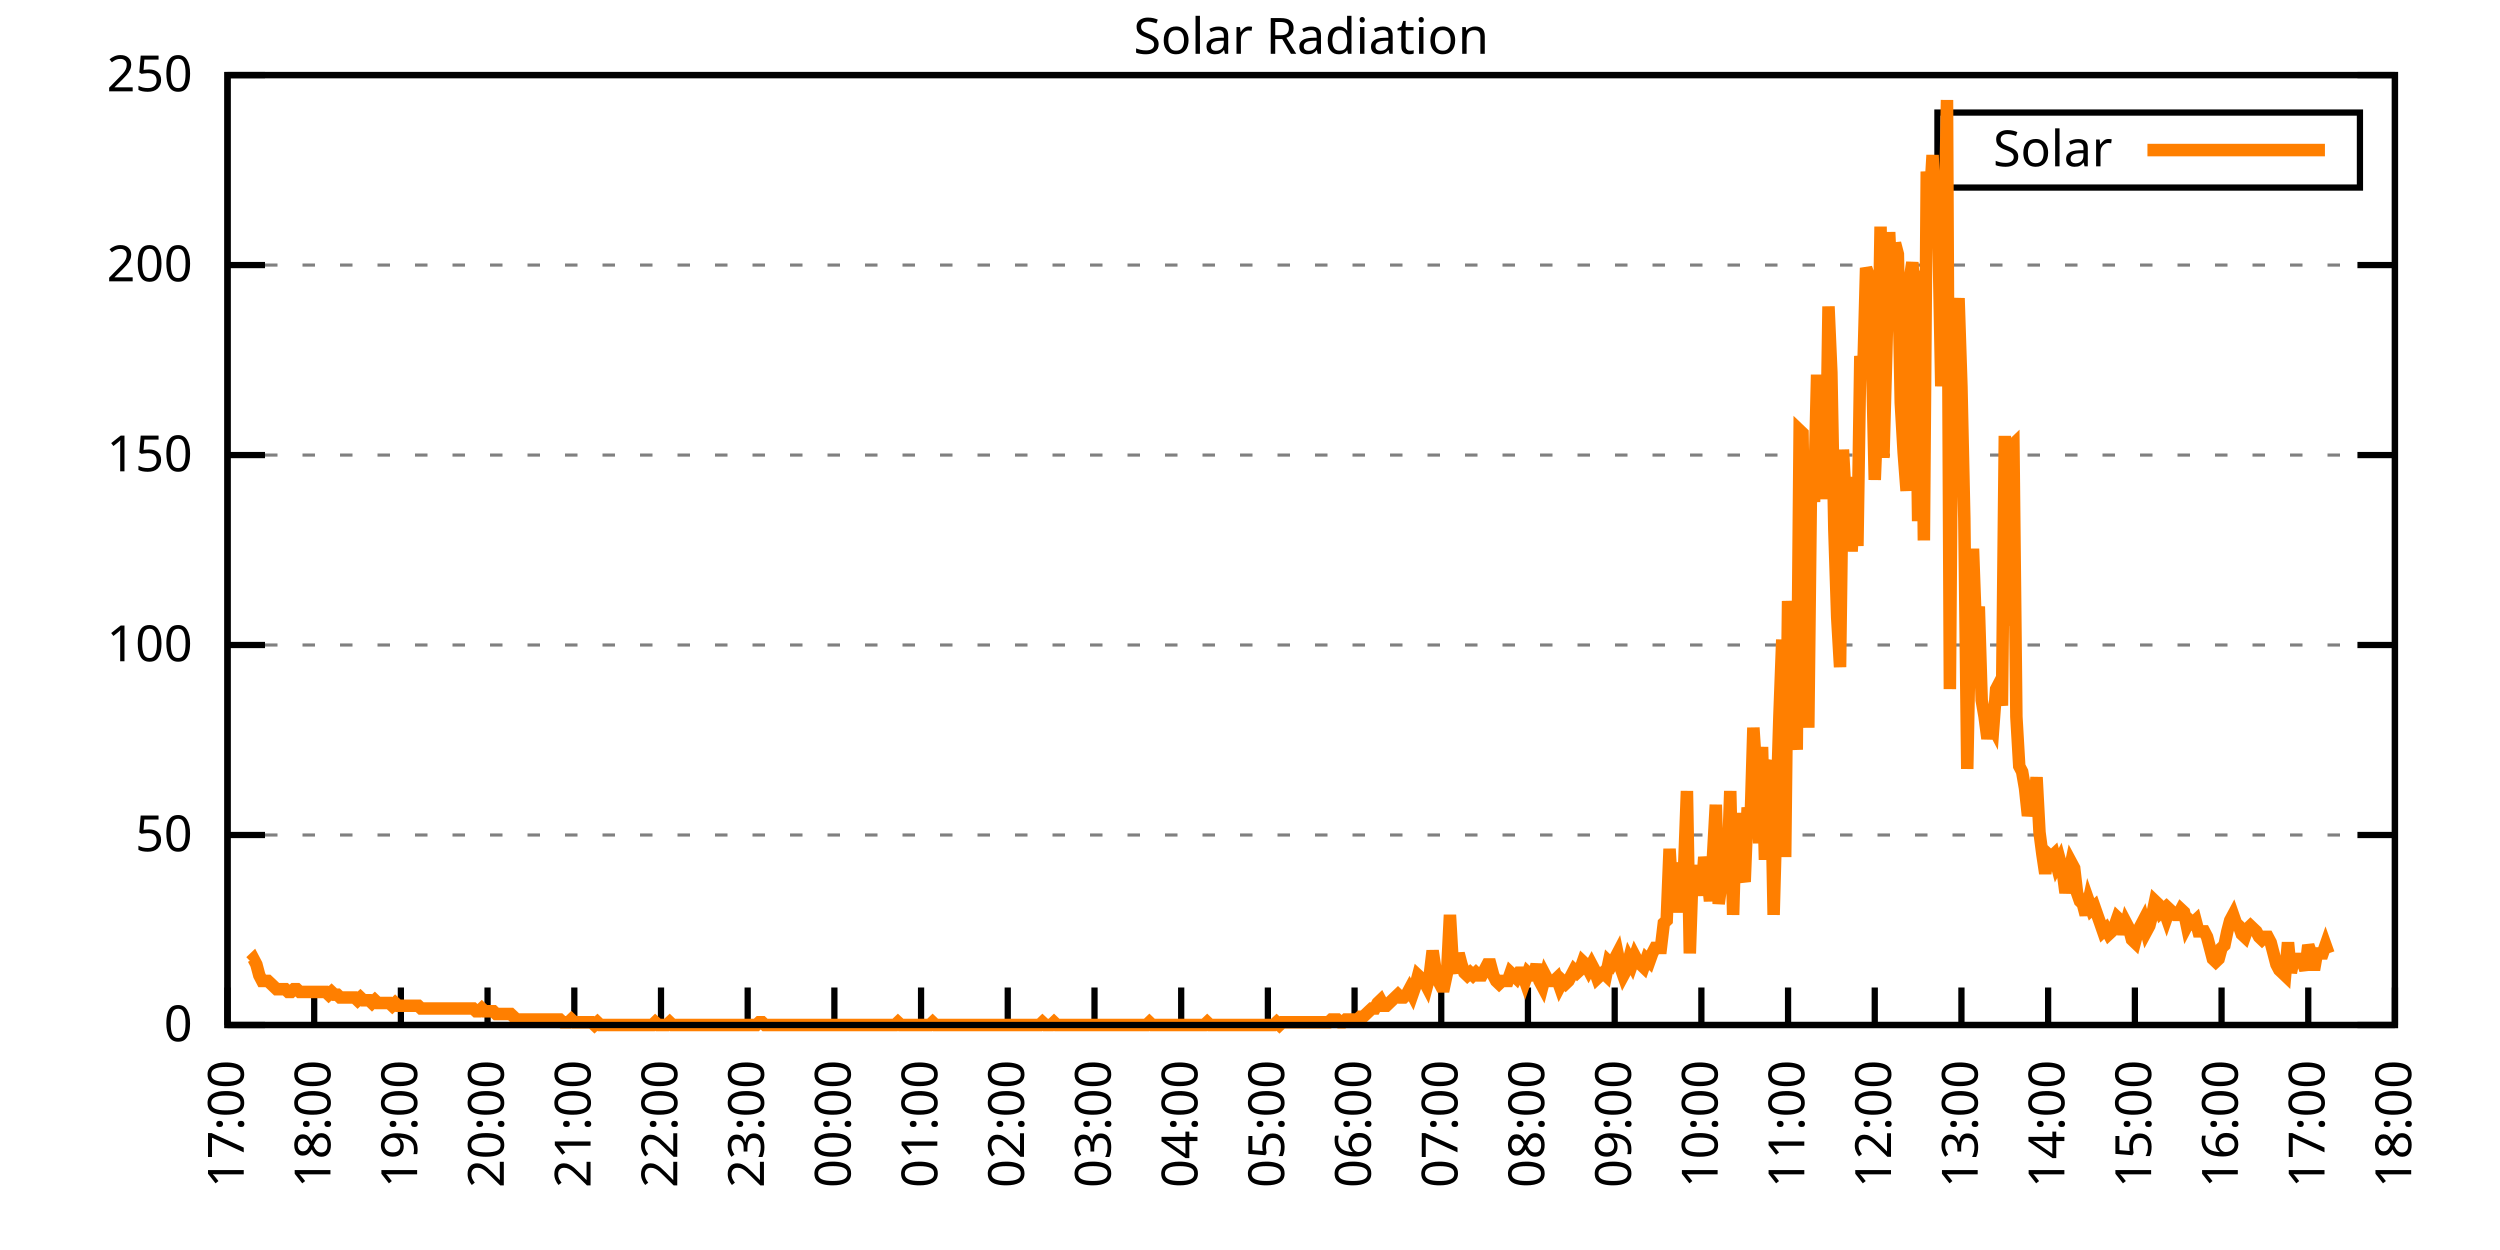
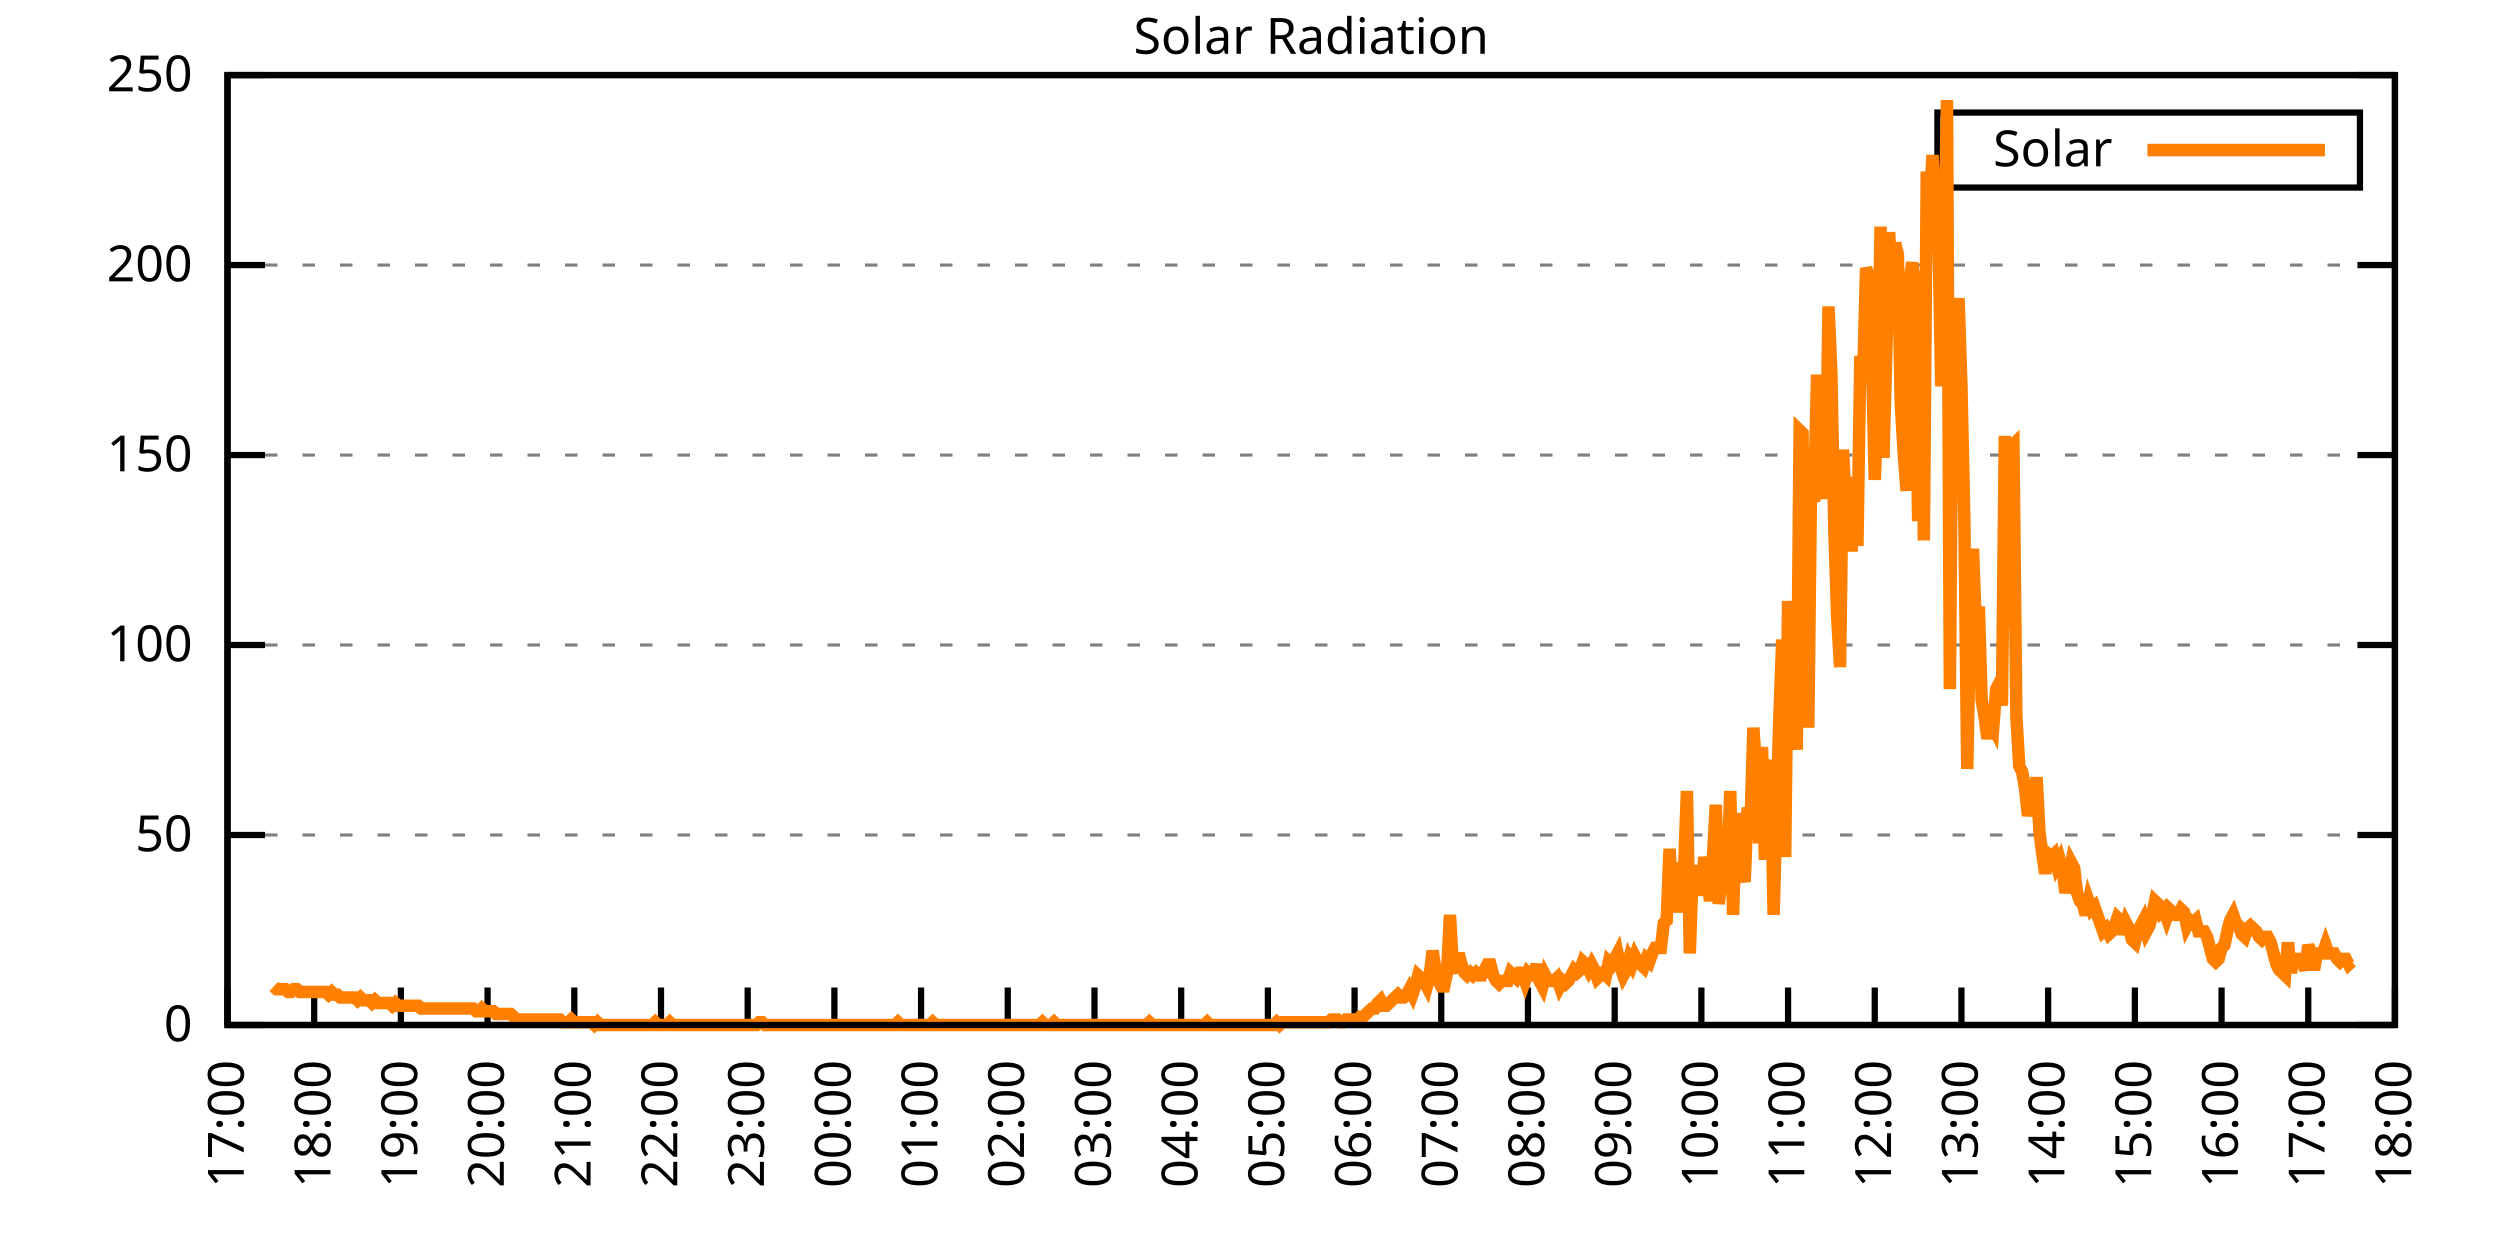
<svg xmlns="http://www.w3.org/2000/svg" xmlns:xlink="http://www.w3.org/1999/xlink" width="400" height="200" viewBox="0 0 400 200">
  <g id="gnuplot_canvas">
    <rect x="0" y="0" width="400" height="200" fill="none" />
    <defs>
      <circle id="gpDot" r="0.5" stroke-width="0.5" stroke="currentColor" />
      <path id="gpPt0" stroke-width="0.333" stroke="currentColor" d="M-1,0 h2 M0,-1 v2" />
      <path id="gpPt1" stroke-width="0.333" stroke="currentColor" d="M-1,-1 L1,1 M1,-1 L-1,1" />
      <path id="gpPt2" stroke-width="0.333" stroke="currentColor" d="M-1,0 L1,0 M0,-1 L0,1 M-1,-1 L1,1 M-1,1 L1,-1" />
      <rect id="gpPt3" stroke-width="0.333" stroke="currentColor" x="-1" y="-1" width="2" height="2" />
      <rect id="gpPt4" stroke-width="0.333" stroke="currentColor" fill="currentColor" x="-1" y="-1" width="2" height="2" />
      <circle id="gpPt5" stroke-width="0.333" stroke="currentColor" cx="0" cy="0" r="1" />
      <use xlink:href="#gpPt5" id="gpPt6" fill="currentColor" stroke="none" />
      <path id="gpPt7" stroke-width="0.333" stroke="currentColor" d="M0,-1.33 L-1.33,0.67 L1.33,0.67 z" />
      <use xlink:href="#gpPt7" id="gpPt8" fill="currentColor" stroke="none" />
      <use xlink:href="#gpPt7" id="gpPt9" stroke="currentColor" transform="rotate(180)" />
      <use xlink:href="#gpPt9" id="gpPt10" fill="currentColor" stroke="none" />
      <use xlink:href="#gpPt3" id="gpPt11" stroke="currentColor" transform="rotate(45)" />
      <use xlink:href="#gpPt11" id="gpPt12" fill="currentColor" stroke="none" />
      <path id="gpPt13" stroke-width="0.333" stroke="currentColor" d="M0,1.330 L1.265,0.411 L0.782,-1.067 L-0.782,-1.076 L-1.265,0.411 z" />
      <use xlink:href="#gpPt13" id="gpPt14" fill="currentColor" stroke="none" />
      <filter id="textbox" filterUnits="objectBoundingBox" x="0" y="0" height="1" width="1">
        <feFlood flood-color="white" flood-opacity="1" result="bgnd" />
        <feComposite in="SourceGraphic" in2="bgnd" operator="atop" />
      </filter>
      <filter id="greybox" filterUnits="objectBoundingBox" x="0" y="0" height="1" width="1">
        <feFlood flood-color="lightgrey" flood-opacity="1" result="grey" />
        <feComposite in="SourceGraphic" in2="grey" operator="atop" />
      </filter>
    </defs>
    <g fill="none" color="white" stroke="currentColor" stroke-width="1.00" stroke-linecap="butt" stroke-linejoin="miter">
</g>
    <g fill="none" color="black" stroke="currentColor" stroke-width="1.00" stroke-linecap="butt" stroke-linejoin="miter">
      <g stroke="none" shape-rendering="crispEdges">
        <polygon fill="rgb(255, 255, 255)" points="36.40,164.00 383.18,164.00 383.18,12.02 36.40,12.02 " />
      </g>
    </g>
    <g fill="none" color="black" stroke="currentColor" stroke-width="1.00" stroke-linecap="butt" stroke-linejoin="miter">
</g>
    <g fill="none" color="black" stroke="black" stroke-width="0.50" stroke-linecap="butt" stroke-linejoin="miter">
</g>
    <g fill="none" color="gray" stroke="currentColor" stroke-width="0.50" stroke-linecap="butt" stroke-linejoin="miter">
      <path stroke="gray" stroke-dasharray="2,4" class="gridline" d="M36.40,164.00 L383.19,164.00  " />
    </g>
    <g fill="none" color="gray" stroke="gray" stroke-width="1.00" stroke-linecap="butt" stroke-linejoin="miter">
</g>
    <g fill="none" color="black" stroke="currentColor" stroke-width="1.00" stroke-linecap="butt" stroke-linejoin="miter">
      <path stroke="black" d="M36.40,164.00 L42.40,164.00 M383.19,164.00 L377.19,164.00  " />
      <g transform="translate(30.80,166.60)" stroke="none" fill="black" font-family="Sans" font-size="8.00" text-anchor="end">
        <text>
          <tspan font-family="Sans"> 0</tspan>
        </text>
      </g>
    </g>
    <g fill="none" color="black" stroke="currentColor" stroke-width="1.00" stroke-linecap="butt" stroke-linejoin="miter">
</g>
    <g fill="none" color="black" stroke="black" stroke-width="0.50" stroke-linecap="butt" stroke-linejoin="miter">
</g>
    <g fill="none" color="gray" stroke="currentColor" stroke-width="0.50" stroke-linecap="butt" stroke-linejoin="miter">
      <path stroke="gray" stroke-dasharray="2,4" class="gridline" d="M36.40,133.60 L383.19,133.60  " />
    </g>
    <g fill="none" color="gray" stroke="gray" stroke-width="1.00" stroke-linecap="butt" stroke-linejoin="miter">
</g>
    <g fill="none" color="black" stroke="currentColor" stroke-width="1.00" stroke-linecap="butt" stroke-linejoin="miter">
      <path stroke="black" d="M36.40,133.60 L42.40,133.60 M383.19,133.60 L377.19,133.60  " />
      <g transform="translate(30.80,136.20)" stroke="none" fill="black" font-family="Sans" font-size="8.00" text-anchor="end">
        <text>
          <tspan font-family="Sans"> 50</tspan>
        </text>
      </g>
    </g>
    <g fill="none" color="black" stroke="currentColor" stroke-width="1.00" stroke-linecap="butt" stroke-linejoin="miter">
</g>
    <g fill="none" color="black" stroke="black" stroke-width="0.50" stroke-linecap="butt" stroke-linejoin="miter">
</g>
    <g fill="none" color="gray" stroke="currentColor" stroke-width="0.50" stroke-linecap="butt" stroke-linejoin="miter">
      <path stroke="gray" stroke-dasharray="2,4" class="gridline" d="M36.40,103.20 L383.19,103.20  " />
    </g>
    <g fill="none" color="gray" stroke="gray" stroke-width="1.00" stroke-linecap="butt" stroke-linejoin="miter">
</g>
    <g fill="none" color="black" stroke="currentColor" stroke-width="1.00" stroke-linecap="butt" stroke-linejoin="miter">
      <path stroke="black" d="M36.40,103.20 L42.40,103.20 M383.19,103.20 L377.19,103.20  " />
      <g transform="translate(30.80,105.80)" stroke="none" fill="black" font-family="Sans" font-size="8.00" text-anchor="end">
        <text>
          <tspan font-family="Sans"> 100</tspan>
        </text>
      </g>
    </g>
    <g fill="none" color="black" stroke="currentColor" stroke-width="1.00" stroke-linecap="butt" stroke-linejoin="miter">
</g>
    <g fill="none" color="black" stroke="black" stroke-width="0.50" stroke-linecap="butt" stroke-linejoin="miter">
</g>
    <g fill="none" color="gray" stroke="currentColor" stroke-width="0.50" stroke-linecap="butt" stroke-linejoin="miter">
      <path stroke="gray" stroke-dasharray="2,4" class="gridline" d="M36.40,72.81 L383.19,72.81  " />
    </g>
    <g fill="none" color="gray" stroke="gray" stroke-width="1.00" stroke-linecap="butt" stroke-linejoin="miter">
</g>
    <g fill="none" color="black" stroke="currentColor" stroke-width="1.00" stroke-linecap="butt" stroke-linejoin="miter">
      <path stroke="black" d="M36.40,72.81 L42.40,72.81 M383.19,72.81 L377.19,72.81  " />
      <g transform="translate(30.80,75.41)" stroke="none" fill="black" font-family="Sans" font-size="8.00" text-anchor="end">
        <text>
          <tspan font-family="Sans"> 150</tspan>
        </text>
      </g>
    </g>
    <g fill="none" color="black" stroke="currentColor" stroke-width="1.00" stroke-linecap="butt" stroke-linejoin="miter">
</g>
    <g fill="none" color="black" stroke="black" stroke-width="0.50" stroke-linecap="butt" stroke-linejoin="miter">
</g>
    <g fill="none" color="gray" stroke="currentColor" stroke-width="0.50" stroke-linecap="butt" stroke-linejoin="miter">
      <path stroke="gray" stroke-dasharray="2,4" class="gridline" d="M36.40,42.41 L383.19,42.41  " />
    </g>
    <g fill="none" color="gray" stroke="gray" stroke-width="1.00" stroke-linecap="butt" stroke-linejoin="miter">
</g>
    <g fill="none" color="black" stroke="currentColor" stroke-width="1.00" stroke-linecap="butt" stroke-linejoin="miter">
      <path stroke="black" d="M36.40,42.41 L42.40,42.41 M383.19,42.41 L377.19,42.41  " />
      <g transform="translate(30.80,45.01)" stroke="none" fill="black" font-family="Sans" font-size="8.00" text-anchor="end">
        <text>
          <tspan font-family="Sans"> 200</tspan>
        </text>
      </g>
    </g>
    <g fill="none" color="black" stroke="currentColor" stroke-width="1.00" stroke-linecap="butt" stroke-linejoin="miter">
</g>
    <g fill="none" color="black" stroke="black" stroke-width="0.50" stroke-linecap="butt" stroke-linejoin="miter">
</g>
    <g fill="none" color="gray" stroke="currentColor" stroke-width="0.50" stroke-linecap="butt" stroke-linejoin="miter">
      <path stroke="gray" stroke-dasharray="2,4" class="gridline" d="M36.40,12.01 L383.19,12.01  " />
    </g>
    <g fill="none" color="gray" stroke="gray" stroke-width="1.00" stroke-linecap="butt" stroke-linejoin="miter">
</g>
    <g fill="none" color="black" stroke="currentColor" stroke-width="1.00" stroke-linecap="butt" stroke-linejoin="miter">
      <path stroke="black" d="M36.40,12.01 L42.40,12.01 M383.19,12.01 L377.19,12.01  " />
      <g transform="translate(30.80,14.61)" stroke="none" fill="black" font-family="Sans" font-size="8.00" text-anchor="end">
        <text>
          <tspan font-family="Sans"> 250</tspan>
        </text>
      </g>
    </g>
    <g fill="none" color="black" stroke="currentColor" stroke-width="1.00" stroke-linecap="butt" stroke-linejoin="miter">
      <path stroke="black" d="M36.40,164.00 L36.40,158.00  " />
      <g transform="translate(39.00,169.60) rotate(270.00)" stroke="none" fill="black" font-family="Sans" font-size="8.00" text-anchor="end">
        <text>
          <tspan font-family="Sans">17:00</tspan>
        </text>
      </g>
    </g>
    <g fill="none" color="black" stroke="currentColor" stroke-width="1.00" stroke-linecap="butt" stroke-linejoin="miter">
      <path stroke="black" d="M50.27,164.00 L50.27,158.00  " />
      <g transform="translate(52.87,169.60) rotate(270.00)" stroke="none" fill="black" font-family="Sans" font-size="8.00" text-anchor="end">
        <text>
          <tspan font-family="Sans">18:00</tspan>
        </text>
      </g>
    </g>
    <g fill="none" color="black" stroke="currentColor" stroke-width="1.00" stroke-linecap="butt" stroke-linejoin="miter">
      <path stroke="black" d="M64.14,164.00 L64.14,158.00  " />
      <g transform="translate(66.74,169.60) rotate(270.00)" stroke="none" fill="black" font-family="Sans" font-size="8.00" text-anchor="end">
        <text>
          <tspan font-family="Sans">19:00</tspan>
        </text>
      </g>
    </g>
    <g fill="none" color="black" stroke="currentColor" stroke-width="1.00" stroke-linecap="butt" stroke-linejoin="miter">
      <path stroke="black" d="M78.01,164.00 L78.01,158.00  " />
      <g transform="translate(80.61,169.60) rotate(270.00)" stroke="none" fill="black" font-family="Sans" font-size="8.00" text-anchor="end">
        <text>
          <tspan font-family="Sans">20:00</tspan>
        </text>
      </g>
    </g>
    <g fill="none" color="black" stroke="currentColor" stroke-width="1.00" stroke-linecap="butt" stroke-linejoin="miter">
      <path stroke="black" d="M91.89,164.00 L91.89,158.00  " />
      <g transform="translate(94.49,169.60) rotate(270.00)" stroke="none" fill="black" font-family="Sans" font-size="8.00" text-anchor="end">
        <text>
          <tspan font-family="Sans">21:00</tspan>
        </text>
      </g>
    </g>
    <g fill="none" color="black" stroke="currentColor" stroke-width="1.00" stroke-linecap="butt" stroke-linejoin="miter">
      <path stroke="black" d="M105.76,164.00 L105.76,158.00  " />
      <g transform="translate(108.36,169.60) rotate(270.00)" stroke="none" fill="black" font-family="Sans" font-size="8.00" text-anchor="end">
        <text>
          <tspan font-family="Sans">22:00</tspan>
        </text>
      </g>
    </g>
    <g fill="none" color="black" stroke="currentColor" stroke-width="1.00" stroke-linecap="butt" stroke-linejoin="miter">
      <path stroke="black" d="M119.63,164.00 L119.63,158.00  " />
      <g transform="translate(122.23,169.60) rotate(270.00)" stroke="none" fill="black" font-family="Sans" font-size="8.00" text-anchor="end">
        <text>
          <tspan font-family="Sans">23:00</tspan>
        </text>
      </g>
    </g>
    <g fill="none" color="black" stroke="currentColor" stroke-width="1.00" stroke-linecap="butt" stroke-linejoin="miter">
      <path stroke="black" d="M133.50,164.00 L133.50,158.00  " />
      <g transform="translate(136.10,169.60) rotate(270.00)" stroke="none" fill="black" font-family="Sans" font-size="8.00" text-anchor="end">
        <text>
          <tspan font-family="Sans">00:00</tspan>
        </text>
      </g>
    </g>
    <g fill="none" color="black" stroke="currentColor" stroke-width="1.00" stroke-linecap="butt" stroke-linejoin="miter">
      <path stroke="black" d="M147.37,164.00 L147.37,158.00  " />
      <g transform="translate(149.97,169.60) rotate(270.00)" stroke="none" fill="black" font-family="Sans" font-size="8.00" text-anchor="end">
        <text>
          <tspan font-family="Sans">01:00</tspan>
        </text>
      </g>
    </g>
    <g fill="none" color="black" stroke="currentColor" stroke-width="1.00" stroke-linecap="butt" stroke-linejoin="miter">
      <path stroke="black" d="M161.24,164.00 L161.24,158.00  " />
      <g transform="translate(163.84,169.60) rotate(270.00)" stroke="none" fill="black" font-family="Sans" font-size="8.00" text-anchor="end">
        <text>
          <tspan font-family="Sans">02:00</tspan>
        </text>
      </g>
    </g>
    <g fill="none" color="black" stroke="currentColor" stroke-width="1.00" stroke-linecap="butt" stroke-linejoin="miter">
      <path stroke="black" d="M175.12,164.00 L175.12,158.00  " />
      <g transform="translate(177.72,169.60) rotate(270.00)" stroke="none" fill="black" font-family="Sans" font-size="8.00" text-anchor="end">
        <text>
          <tspan font-family="Sans">03:00</tspan>
        </text>
      </g>
    </g>
    <g fill="none" color="black" stroke="currentColor" stroke-width="1.00" stroke-linecap="butt" stroke-linejoin="miter">
      <path stroke="black" d="M188.99,164.00 L188.99,158.00  " />
      <g transform="translate(191.59,169.60) rotate(270.00)" stroke="none" fill="black" font-family="Sans" font-size="8.00" text-anchor="end">
        <text>
          <tspan font-family="Sans">04:00</tspan>
        </text>
      </g>
    </g>
    <g fill="none" color="black" stroke="currentColor" stroke-width="1.00" stroke-linecap="butt" stroke-linejoin="miter">
      <path stroke="black" d="M202.86,164.00 L202.86,158.00  " />
      <g transform="translate(205.46,169.60) rotate(270.00)" stroke="none" fill="black" font-family="Sans" font-size="8.00" text-anchor="end">
        <text>
          <tspan font-family="Sans">05:00</tspan>
        </text>
      </g>
    </g>
    <g fill="none" color="black" stroke="currentColor" stroke-width="1.00" stroke-linecap="butt" stroke-linejoin="miter">
      <path stroke="black" d="M216.73,164.00 L216.73,158.00  " />
      <g transform="translate(219.33,169.60) rotate(270.00)" stroke="none" fill="black" font-family="Sans" font-size="8.00" text-anchor="end">
        <text>
          <tspan font-family="Sans">06:00</tspan>
        </text>
      </g>
    </g>
    <g fill="none" color="black" stroke="currentColor" stroke-width="1.00" stroke-linecap="butt" stroke-linejoin="miter">
      <path stroke="black" d="M230.60,164.00 L230.60,158.00  " />
      <g transform="translate(233.20,169.60) rotate(270.00)" stroke="none" fill="black" font-family="Sans" font-size="8.00" text-anchor="end">
        <text>
          <tspan font-family="Sans">07:00</tspan>
        </text>
      </g>
    </g>
    <g fill="none" color="black" stroke="currentColor" stroke-width="1.00" stroke-linecap="butt" stroke-linejoin="miter">
      <path stroke="black" d="M244.47,164.00 L244.47,158.00  " />
      <g transform="translate(247.07,169.60) rotate(270.00)" stroke="none" fill="black" font-family="Sans" font-size="8.00" text-anchor="end">
        <text>
          <tspan font-family="Sans">08:00</tspan>
        </text>
      </g>
    </g>
    <g fill="none" color="black" stroke="currentColor" stroke-width="1.00" stroke-linecap="butt" stroke-linejoin="miter">
      <path stroke="black" d="M258.35,164.00 L258.35,158.00  " />
      <g transform="translate(260.95,169.60) rotate(270.00)" stroke="none" fill="black" font-family="Sans" font-size="8.00" text-anchor="end">
        <text>
          <tspan font-family="Sans">09:00</tspan>
        </text>
      </g>
    </g>
    <g fill="none" color="black" stroke="currentColor" stroke-width="1.00" stroke-linecap="butt" stroke-linejoin="miter">
      <path stroke="black" d="M272.22,164.00 L272.22,158.00  " />
      <g transform="translate(274.82,169.60) rotate(270.00)" stroke="none" fill="black" font-family="Sans" font-size="8.00" text-anchor="end">
        <text>
          <tspan font-family="Sans">10:00</tspan>
        </text>
      </g>
    </g>
    <g fill="none" color="black" stroke="currentColor" stroke-width="1.00" stroke-linecap="butt" stroke-linejoin="miter">
      <path stroke="black" d="M286.09,164.00 L286.09,158.00  " />
      <g transform="translate(288.69,169.60) rotate(270.00)" stroke="none" fill="black" font-family="Sans" font-size="8.00" text-anchor="end">
        <text>
          <tspan font-family="Sans">11:00</tspan>
        </text>
      </g>
    </g>
    <g fill="none" color="black" stroke="currentColor" stroke-width="1.00" stroke-linecap="butt" stroke-linejoin="miter">
      <path stroke="black" d="M299.96,164.00 L299.96,158.00  " />
      <g transform="translate(302.56,169.60) rotate(270.00)" stroke="none" fill="black" font-family="Sans" font-size="8.00" text-anchor="end">
        <text>
          <tspan font-family="Sans">12:00</tspan>
        </text>
      </g>
    </g>
    <g fill="none" color="black" stroke="currentColor" stroke-width="1.00" stroke-linecap="butt" stroke-linejoin="miter">
      <path stroke="black" d="M313.83,164.00 L313.83,158.00  " />
      <g transform="translate(316.43,169.60) rotate(270.00)" stroke="none" fill="black" font-family="Sans" font-size="8.00" text-anchor="end">
        <text>
          <tspan font-family="Sans">13:00</tspan>
        </text>
      </g>
    </g>
    <g fill="none" color="black" stroke="currentColor" stroke-width="1.00" stroke-linecap="butt" stroke-linejoin="miter">
      <path stroke="black" d="M327.70,164.00 L327.70,158.00  " />
      <g transform="translate(330.30,169.60) rotate(270.00)" stroke="none" fill="black" font-family="Sans" font-size="8.00" text-anchor="end">
        <text>
          <tspan font-family="Sans">14:00</tspan>
        </text>
      </g>
    </g>
    <g fill="none" color="black" stroke="currentColor" stroke-width="1.00" stroke-linecap="butt" stroke-linejoin="miter">
      <path stroke="black" d="M341.58,164.00 L341.58,158.00  " />
      <g transform="translate(344.18,169.60) rotate(270.00)" stroke="none" fill="black" font-family="Sans" font-size="8.00" text-anchor="end">
        <text>
          <tspan font-family="Sans">15:00</tspan>
        </text>
      </g>
    </g>
    <g fill="none" color="black" stroke="currentColor" stroke-width="1.00" stroke-linecap="butt" stroke-linejoin="miter">
      <path stroke="black" d="M355.45,164.00 L355.45,158.00  " />
      <g transform="translate(358.05,169.60) rotate(270.00)" stroke="none" fill="black" font-family="Sans" font-size="8.00" text-anchor="end">
        <text>
          <tspan font-family="Sans">16:00</tspan>
        </text>
      </g>
    </g>
    <g fill="none" color="black" stroke="currentColor" stroke-width="1.00" stroke-linecap="butt" stroke-linejoin="miter">
      <path stroke="black" d="M369.32,164.00 L369.32,158.00  " />
      <g transform="translate(371.92,169.60) rotate(270.00)" stroke="none" fill="black" font-family="Sans" font-size="8.00" text-anchor="end">
        <text>
          <tspan font-family="Sans">17:00</tspan>
        </text>
      </g>
    </g>
    <g fill="none" color="black" stroke="currentColor" stroke-width="1.00" stroke-linecap="butt" stroke-linejoin="miter">
      <path stroke="black" d="M383.19,164.00 L383.19,158.00  " />
      <g transform="translate(385.79,169.60) rotate(270.00)" stroke="none" fill="black" font-family="Sans" font-size="8.00" text-anchor="end">
        <text>
          <tspan font-family="Sans">18:00</tspan>
        </text>
      </g>
    </g>
    <g fill="none" color="black" stroke="currentColor" stroke-width="1.00" stroke-linecap="butt" stroke-linejoin="miter">
</g>
    <g fill="none" color="black" stroke="currentColor" stroke-width="1.00" stroke-linecap="butt" stroke-linejoin="miter">
      <path stroke="black" d="M36.40,12.01 L36.40,164.00 L383.19,164.00 L383.19,12.01 L36.40,12.01 Z  " />
    </g>
    <g fill="none" color="black" stroke="currentColor" stroke-width="1.00" stroke-linecap="butt" stroke-linejoin="miter">
</g>
    <g fill="none" color="black" stroke="currentColor" stroke-width="1.00" stroke-linecap="butt" stroke-linejoin="miter">
      <path stroke="black" d="M309.99,30.01 L309.99,18.01 L377.59,18.01 L377.59,30.01 L309.99,30.01 Z  " />
    </g>
    <g id="Solar_Radiation_plot_1">
      <g fill="none" color="white" stroke="black" stroke-width="2.00" stroke-linecap="butt" stroke-linejoin="miter">
</g>
      <g fill="none" color="black" stroke="currentColor" stroke-width="2.00" stroke-linecap="butt" stroke-linejoin="miter">
        <g transform="translate(337.99,26.61)" stroke="none" fill="black" font-family="Sans" font-size="8.00" text-anchor="end">
          <text>
            <tspan font-family="Sans">Solar</tspan>
          </text>
        </g>
      </g>
      <g fill="none" color="black" stroke="currentColor" stroke-width="2.00" stroke-linecap="butt" stroke-linejoin="miter">
-         <path stroke="rgb(255, 127,   0)" d="M343.59,24.01 L371.99,24.01 M40.10,153.87 L40.56,153.43 L41.02,154.31 L41.49,156.07 L41.95,156.95 L42.41,156.95   L42.87,156.95 L43.34,157.39 L43.80,157.83 L44.26,158.27 L44.72,158.27 L45.19,158.27 L45.65,158.27 L46.11,158.71   L46.57,158.71 L47.03,158.27 L47.50,158.27 L47.96,158.71 L48.42,158.71 L48.88,158.71 L49.35,158.71 L49.81,158.71   L50.27,158.71 L50.73,158.71 L51.20,158.71 L51.66,158.71 L52.12,158.71 L52.58,159.15 L53.05,158.71 L53.51,159.15   L53.97,159.15 L54.43,159.60 L54.90,159.60 L55.36,159.60 L55.82,159.60 L56.28,159.60 L56.75,159.60 L57.21,160.04   L57.67,159.60 L58.13,160.04 L58.59,160.04 L59.06,160.04 L59.52,160.48 L59.98,160.04 L60.44,160.48 L60.91,160.48   L61.37,160.48 L61.83,160.48 L62.29,160.48 L62.76,160.92 L63.22,160.48 L63.68,160.92 L64.14,160.92 L64.61,160.92   L65.07,160.92 L65.53,160.92 L65.99,160.92 L66.46,160.92 L66.92,160.92 L67.38,161.36 L67.84,161.36 L68.30,161.36   L68.77,161.36 L69.23,161.36 L69.69,161.36 L70.15,161.36 L70.62,161.36 L71.08,161.36 L71.54,161.36 L72.00,161.36   L72.47,161.36 L72.93,161.36 L73.39,161.36 L73.85,161.36 L74.32,161.36 L74.78,161.36 L75.24,161.36 L75.70,161.36   L76.17,161.80 L76.63,161.80 L77.09,161.36 L77.55,161.80 L78.01,161.80 L78.48,161.80 L78.94,161.80 L79.40,162.24   L79.86,162.24 L80.33,162.24 L80.79,162.24 L81.25,162.24 L81.71,162.24 L82.18,162.68 L82.64,163.12 L83.10,163.12   L83.56,163.12 L84.03,163.12 L84.49,163.12 L84.95,163.12 L85.41,163.12 L85.88,163.12 L86.34,163.12 L86.80,163.12   L87.26,163.12 L87.72,163.12 L88.19,163.12 L88.65,163.12 L89.11,163.12 L89.57,163.12 L90.04,163.56 L90.50,163.56   L90.96,163.56 L91.42,163.12 L91.89,163.56 L92.35,163.56 L92.81,163.56 L93.27,163.56 L93.74,163.56 L94.20,163.56   L94.66,163.56 L95.12,164.00 L95.59,163.56 L96.05,164.00 L96.51,164.00 L96.97,164.00 L97.44,164.00 L97.90,164.00   L98.36,164.00 L98.82,164.00 L99.28,164.00 L99.75,164.00 L100.21,164.00 L100.67,164.00 L101.13,164.00 L101.60,164.00   L102.06,164.00 L102.52,164.00 L102.98,164.00 L103.45,164.00 L103.91,164.00 L104.37,164.00 L104.83,163.56 L105.30,164.00   L105.76,164.00 L106.22,164.00 L106.68,164.00 L107.15,163.56 L107.61,164.00 L108.07,164.00 L108.53,164.00 L108.99,164.00   L109.46,164.00 L109.92,164.00 L110.38,164.00 L110.84,164.00 L111.31,164.00 L111.77,164.00 L112.23,164.00 L112.69,164.00   L113.16,164.00 L113.62,164.00 L114.08,164.00 L114.54,164.00 L115.01,164.00 L115.47,164.00 L115.93,164.00 L116.39,164.00   L116.86,164.00 L117.32,164.00 L117.78,164.00 L118.24,164.00 L118.70,164.00 L119.17,164.00 L119.63,164.00 L120.09,164.00   L120.55,164.00 L121.02,164.00 L121.48,163.56 L121.94,163.56 L122.40,164.00 L122.87,164.00 L123.33,164.00 L123.79,164.00   L124.25,164.00 L124.72,164.00 L125.18,164.00 L125.64,164.00 L126.10,164.00 L126.57,164.00 L127.03,164.00 L127.49,164.00   L127.95,164.00 L128.41,164.00 L128.88,164.00 L129.34,164.00 L129.80,164.00 L130.26,164.00 L130.73,164.00 L131.19,164.00   L131.65,164.00 L132.11,164.00 L132.58,164.00 L133.04,164.00 L133.50,164.00 L133.96,164.00 L134.43,164.00 L134.89,164.00   L135.35,164.00 L135.81,164.00 L136.28,164.00 L136.74,164.00 L137.20,164.00 L137.66,164.00 L138.13,164.00 L138.59,164.00   L139.05,164.00 L139.51,164.00 L139.97,164.00 L140.44,164.00 L140.90,164.00 L141.36,164.00 L141.82,164.00 L142.29,164.00   L142.75,164.00 L143.21,164.00 L143.67,163.56 L144.14,164.00 L144.60,164.00 L145.06,164.00 L145.52,164.00 L145.99,164.00   L146.45,164.00 L146.91,164.00 L147.37,164.00 L147.84,164.00 L148.30,164.00 L148.76,164.00 L149.22,163.56 L149.68,164.00   L150.15,164.00 L150.61,164.00 L151.07,164.00 L151.53,164.00 L152.00,164.00 L152.46,164.00 L152.92,164.00 L153.38,164.00   L153.85,164.00 L154.31,164.00 L154.77,164.00 L155.23,164.00 L155.70,164.00 L156.16,164.00 L156.62,164.00 L157.08,164.00   L157.55,164.00 L158.01,164.00 L158.47,164.00 L158.93,164.00 L159.39,164.00 L159.86,164.00 L160.32,164.00 L160.78,164.00   L161.24,164.00 L161.71,164.00 L162.17,164.00 L162.63,164.00 L163.09,164.00 L163.56,164.00 L164.02,164.00 L164.48,164.00   L164.94,164.00 L165.41,164.00 L165.87,164.00 L166.33,164.00 L166.79,163.56 L167.26,164.00 L167.72,164.00 L168.18,164.00   L168.64,163.56 L169.10,164.00 L169.57,164.00 L170.03,164.00 L170.49,164.00 L170.95,164.00 L171.42,164.00 L171.88,164.00   L172.34,164.00 L172.80,164.00 L173.27,164.00 L173.73,164.00 L174.19,164.00 L174.65,164.00 L175.12,164.00 L175.58,164.00   L176.04,164.00 L176.50,164.00 L176.97,164.00 L177.43,164.00 L177.89,164.00 L178.35,164.00 L178.82,164.00 L179.28,164.00   L179.74,164.00 L180.20,164.00 L180.66,164.00 L181.13,164.00 L181.59,164.00 L182.05,164.00 L182.51,164.00 L182.98,164.00   L183.44,164.00 L183.90,163.56 L184.36,164.00 L184.83,164.00 L185.29,164.00 L185.75,164.00 L186.21,164.00 L186.68,164.00   L187.14,164.00 L187.60,164.00 L188.06,164.00 L188.53,164.00 L188.99,164.00 L189.45,164.00 L189.91,164.00 L190.37,164.00   L190.84,164.00 L191.30,164.00 L191.76,164.00 L192.22,164.00 L192.69,164.00 L193.15,163.56 L193.61,164.00 L194.07,164.00   L194.54,164.00 L195.00,164.00 L195.46,164.00 L195.92,164.00 L196.39,164.00 L196.85,164.00 L197.31,164.00 L197.77,164.00   L198.24,164.00 L198.70,164.00 L199.16,164.00 L199.62,164.00 L200.08,164.00 L200.55,164.00 L201.01,164.00 L201.47,164.00   L201.93,164.00 L202.40,164.00 L202.86,164.00 L203.32,164.00 L203.78,164.00 L204.25,163.56 L204.71,164.00 L205.17,163.56   L205.63,163.56 L206.10,163.56 L206.56,163.56 L207.02,163.56 L207.48,163.56 L207.95,163.56 L208.41,163.56 L208.87,163.56   L209.33,163.56 L209.80,163.56 L210.26,163.56 L210.72,163.56 L211.18,163.56 L211.64,163.56 L212.11,163.56 L212.57,163.56   L213.03,163.12 L213.49,163.12 L213.96,163.12 L214.42,163.56 L214.88,163.56 L215.34,163.12 L215.81,163.12 L216.27,163.12   L216.73,163.12 L217.19,163.12 L217.66,162.68 L218.12,162.68 L218.58,162.24 L219.04,161.80 L219.51,161.36 L219.97,161.36   L220.43,160.48 L220.89,160.04 L221.35,160.92 L221.82,160.92 L222.28,160.48 L222.74,160.04 L223.20,159.60 L223.67,159.15   L224.13,159.60 L224.59,159.60 L225.05,159.15 L225.52,158.27 L225.98,159.15 L226.44,157.83 L226.90,156.07 L227.37,156.51   L227.83,156.95 L228.29,157.83 L228.75,156.07 L229.22,152.11 L229.68,155.19 L230.14,156.95 L230.60,157.83 L231.06,157.83   L231.53,155.63 L231.99,146.38 L232.45,154.31 L232.91,155.63 L233.38,152.55 L233.84,154.31 L234.30,155.63 L234.76,156.07   L235.23,155.63 L235.69,156.07 L236.15,155.63 L236.61,156.07 L237.08,156.07 L237.54,155.19 L238.00,154.31 L238.46,154.31   L238.93,156.07 L239.39,156.95 L239.85,157.39 L240.31,156.95 L240.77,156.95 L241.24,156.95 L241.70,155.63 L242.16,156.07   L242.62,156.51 L243.09,155.63 L243.55,155.63 L244.01,156.95 L244.47,155.63 L244.94,156.07 L245.40,156.07 L245.86,154.31   L246.32,156.95 L246.79,157.83 L247.25,156.07 L247.71,156.95 L248.17,156.95 L248.64,156.95 L249.10,156.51 L249.56,157.83   L250.02,156.95 L250.49,157.39 L250.95,156.95 L251.41,156.07 L251.87,155.19 L252.33,155.63 L252.80,155.19 L253.26,153.87   L253.72,154.31 L254.18,155.19 L254.65,154.31 L255.11,155.19 L255.57,156.51 L256.03,156.07 L256.50,155.63 L256.96,156.07   L257.42,153.87 L257.88,154.31 L258.35,153.43 L258.81,152.55 L259.27,154.75 L259.73,156.07 L260.20,155.19 L260.66,153.43   L261.12,154.31 L261.58,152.99 L262.04,153.87 L262.51,154.31 L262.97,154.75 L263.43,153.43 L263.89,153.87 L264.36,152.55   L264.82,151.67 L265.28,151.67 L265.74,151.67 L266.21,147.70 L266.67,147.26 L267.13,135.81 L267.59,143.74 L268.06,138.01   L268.52,145.06 L268.98,145.06 L269.44,139.33 L269.91,126.56 L270.37,152.55 L270.83,138.89 L271.29,142.42 L271.75,138.45   L272.22,143.30 L272.68,137.13 L273.14,139.77 L273.60,144.18 L274.07,137.13 L274.53,128.76 L274.99,144.62 L275.45,141.09   L275.92,137.57 L276.38,140.21 L276.84,126.56 L277.30,146.38 L277.77,130.08 L278.23,140.65 L278.69,139.33 L279.15,141.09   L279.62,129.20 L280.08,131.84 L280.54,116.43 L281.00,123.47 L281.46,134.93 L281.93,119.51 L282.39,137.57 L282.85,123.03   L283.31,121.71 L283.78,146.38 L284.24,129.64 L284.70,114.67 L285.16,102.33 L285.63,137.13 L286.09,96.16 L286.55,104.09   L287.01,114.22 L287.48,119.95 L287.94,68.85 L288.40,69.29 L288.86,99.25 L289.33,116.43 L289.79,75.02 L290.25,80.31   L290.71,60.93 L291.18,60.93 L291.64,64.45 L292.10,79.87 L292.56,49.03 L293.02,59.60 L293.49,84.71 L293.95,98.81   L294.41,106.74 L294.87,71.94 L295.34,80.31 L295.80,76.34 L296.26,88.24 L296.72,79.43 L297.19,87.35 L297.65,56.96   L298.11,60.04 L298.57,42.87 L299.04,44.19 L299.50,56.52 L299.96,76.78 L300.42,65.33 L300.89,36.26 L301.35,73.26   L301.81,56.52 L302.27,37.14 L302.73,47.71 L303.20,38.90 L303.66,40.66 L304.12,64.45 L304.58,72.38 L305.05,78.54   L305.51,45.07 L305.97,41.98 L306.43,48.15 L306.90,83.39 L307.36,43.31 L307.82,86.47 L308.28,27.45 L308.75,32.73   L309.21,24.81 L309.67,36.26 L310.13,36.70 L310.60,61.81 L311.06,41.10 L311.52,16.00 L311.98,110.26 L312.44,49.47   L312.91,53.44 L313.37,47.71 L313.83,61.81 L314.29,82.95 L314.76,123.03 L315.22,98.81 L315.68,87.80 L316.14,100.57   L316.61,97.05 L317.07,112.02 L317.53,114.67 L317.99,118.19 L318.46,115.55 L318.92,116.43 L319.38,110.26 L319.84,109.38   L320.31,112.90 L320.77,69.74 L321.23,100.13 L321.69,71.50 L322.15,71.06 L322.62,114.67 L323.08,122.59 L323.54,123.47   L324.00,126.12 L324.47,130.52 L324.93,128.32 L325.39,129.64 L325.85,124.36 L326.32,133.17 L326.78,136.69 L327.24,139.77   L327.70,136.69 L328.17,137.13 L328.63,136.69 L329.09,138.45 L329.55,137.57 L330.02,139.33 L330.48,142.86 L330.94,140.21   L331.40,138.01 L331.87,138.89 L332.33,142.86 L332.79,144.18 L333.25,144.62 L333.71,146.38 L334.18,144.18 L334.64,145.50   L335.10,145.06 L335.56,146.38 L336.03,147.70 L336.49,149.02 L336.95,148.58 L337.41,149.46 L337.88,149.02 L338.34,148.14   L338.80,146.82 L339.26,147.26 L339.73,149.46 L340.19,147.70 L340.65,148.58 L341.11,150.34 L341.58,150.79 L342.04,149.02   L342.50,148.14 L342.96,147.26 L343.42,149.02 L343.89,148.14 L344.35,146.38 L344.81,144.18 L345.27,144.62 L345.74,145.94   L346.20,145.50 L346.66,146.82 L347.12,145.50 L347.59,145.94 L348.05,146.38 L348.51,146.38 L348.97,145.50 L349.44,145.94   L349.90,148.14 L350.36,147.26 L350.82,147.70 L351.29,147.26 L351.75,149.02 L352.21,149.02 L352.67,149.02 L353.13,149.90   L353.60,151.67 L354.06,153.43 L354.52,153.87 L354.98,153.43 L355.45,151.67 L355.91,151.23 L356.37,149.02 L356.83,147.26   L357.30,146.38 L357.76,147.70 L358.22,148.14 L358.68,149.46 L359.15,149.90 L359.61,148.58 L360.07,148.14 L360.53,148.58   L361.00,149.02 L361.46,149.90 L361.92,150.34 L362.38,149.90 L362.84,149.90 L363.31,150.79 L363.77,152.55 L364.23,154.31   L364.69,155.19 L365.16,155.63 L365.62,156.07 L366.08,150.79 L366.54,155.63 L367.01,153.43 L367.47,153.43 L367.93,153.43   L368.39,153.87 L368.86,155.19 L369.32,151.23 L369.78,152.55 L370.24,155.19 L370.71,152.55 L371.17,152.55 L371.63,152.55   L372.09,151.23 L372.56,152.55  " />
+         <path stroke="rgb(255, 127,   0)" d="M343.59,24.01 L371.99,24.01 M43.80,157.83 L44.26,158.27 L44.72,158.27 L45.19,158.27 L45.65,158.27 L46.11,158.71   L46.57,158.71 L47.03,158.27 L47.50,158.27 L47.96,158.71 L48.42,158.71 L48.88,158.71 L49.35,158.71 L49.81,158.71   L50.27,158.71 L50.73,158.71 L51.20,158.71 L51.66,158.71 L52.12,158.71 L52.58,159.15 L53.05,158.71 L53.51,159.15   L53.97,159.15 L54.43,159.60 L54.90,159.60 L55.36,159.60 L55.82,159.60 L56.28,159.60 L56.75,159.60 L57.21,160.04   L57.67,159.60 L58.13,160.04 L58.59,160.04 L59.06,160.04 L59.52,160.48 L59.98,160.04 L60.44,160.48 L60.91,160.48   L61.37,160.48 L61.83,160.48 L62.29,160.48 L62.76,160.92 L63.22,160.48 L63.68,160.92 L64.14,160.92 L64.61,160.92   L65.07,160.92 L65.53,160.92 L65.99,160.92 L66.46,160.92 L66.92,160.92 L67.38,161.36 L67.84,161.36 L68.30,161.36   L68.77,161.36 L69.23,161.36 L69.69,161.36 L70.15,161.36 L70.62,161.36 L71.08,161.36 L71.54,161.36 L72.00,161.36   L72.47,161.36 L72.93,161.36 L73.39,161.36 L73.85,161.36 L74.32,161.36 L74.78,161.36 L75.24,161.36 L75.70,161.36   L76.17,161.80 L76.63,161.80 L77.09,161.36 L77.55,161.80 L78.01,161.80 L78.48,161.80 L78.94,161.80 L79.40,162.24   L79.86,162.24 L80.33,162.24 L80.79,162.24 L81.25,162.24 L81.71,162.24 L82.18,162.68 L82.64,163.12 L83.10,163.12   L83.56,163.12 L84.03,163.12 L84.49,163.12 L84.95,163.12 L85.41,163.12 L85.88,163.12 L86.34,163.12 L86.80,163.12   L87.26,163.12 L87.72,163.12 L88.19,163.12 L88.65,163.12 L89.11,163.12 L89.57,163.12 L90.04,163.56 L90.50,163.56   L90.96,163.56 L91.42,163.12 L91.89,163.56 L92.35,163.56 L92.81,163.56 L93.27,163.56 L93.74,163.56 L94.20,163.56   L94.66,163.56 L95.12,164.00 L95.59,163.56 L96.05,164.00 L96.51,164.00 L96.97,164.00 L97.44,164.00 L97.90,164.00   L98.36,164.00 L98.82,164.00 L99.28,164.00 L99.75,164.00 L100.21,164.00 L100.67,164.00 L101.13,164.00 L101.60,164.00   L102.06,164.00 L102.52,164.00 L102.98,164.00 L103.45,164.00 L103.91,164.00 L104.37,164.00 L104.83,163.56 L105.30,164.00   L105.76,164.00 L106.22,164.00 L106.68,164.00 L107.15,163.56 L107.61,164.00 L108.07,164.00 L108.53,164.00 L108.99,164.00   L109.46,164.00 L109.92,164.00 L110.38,164.00 L110.84,164.00 L111.31,164.00 L111.77,164.00 L112.23,164.00 L112.69,164.00   L113.16,164.00 L113.62,164.00 L114.08,164.00 L114.54,164.00 L115.01,164.00 L115.47,164.00 L115.93,164.00 L116.39,164.00   L116.86,164.00 L117.32,164.00 L117.78,164.00 L118.24,164.00 L118.70,164.00 L119.17,164.00 L119.63,164.00 L120.09,164.00   L120.55,164.00 L121.02,164.00 L121.48,163.56 L121.94,163.56 L122.40,164.00 L122.87,164.00 L123.33,164.00 L123.79,164.00   L124.25,164.00 L124.72,164.00 L125.18,164.00 L125.64,164.00 L126.10,164.00 L126.57,164.00 L127.03,164.00 L127.49,164.00   L127.95,164.00 L128.41,164.00 L128.88,164.00 L129.34,164.00 L129.80,164.00 L130.26,164.00 L130.73,164.00 L131.19,164.00   L131.65,164.00 L132.11,164.00 L132.58,164.00 L133.04,164.00 L133.50,164.00 L133.96,164.00 L134.43,164.00 L134.89,164.00   L135.35,164.00 L135.81,164.00 L136.28,164.00 L136.74,164.00 L137.20,164.00 L137.66,164.00 L138.13,164.00 L138.59,164.00   L139.05,164.00 L139.51,164.00 L139.97,164.00 L140.44,164.00 L140.90,164.00 L141.36,164.00 L141.82,164.00 L142.29,164.00   L142.75,164.00 L143.21,164.00 L143.67,163.56 L144.14,164.00 L144.60,164.00 L145.06,164.00 L145.52,164.00 L145.99,164.00   L146.45,164.00 L146.91,164.00 L147.37,164.00 L147.84,164.00 L148.30,164.00 L148.76,164.00 L149.22,163.56 L149.68,164.00   L150.15,164.00 L150.61,164.00 L151.07,164.00 L151.53,164.00 L152.00,164.00 L152.46,164.00 L152.92,164.00 L153.38,164.00   L153.85,164.00 L154.31,164.00 L154.77,164.00 L155.23,164.00 L155.70,164.00 L156.16,164.00 L156.62,164.00 L157.08,164.00   L157.55,164.00 L158.01,164.00 L158.47,164.00 L158.93,164.00 L159.39,164.00 L159.86,164.00 L160.32,164.00 L160.78,164.00   L161.24,164.00 L161.71,164.00 L162.17,164.00 L162.63,164.00 L163.09,164.00 L163.56,164.00 L164.02,164.00 L164.48,164.00   L164.94,164.00 L165.41,164.00 L165.87,164.00 L166.33,164.00 L166.79,163.56 L167.26,164.00 L167.72,164.00 L168.18,164.00   L168.64,163.56 L169.10,164.00 L169.57,164.00 L170.03,164.00 L170.49,164.00 L170.95,164.00 L171.42,164.00 L171.88,164.00   L172.34,164.00 L172.80,164.00 L173.27,164.00 L173.73,164.00 L174.19,164.00 L174.65,164.00 L175.12,164.00 L175.58,164.00   L176.04,164.00 L176.50,164.00 L176.97,164.00 L177.43,164.00 L177.89,164.00 L178.35,164.00 L178.82,164.00 L179.28,164.00   L179.74,164.00 L180.20,164.00 L180.66,164.00 L181.13,164.00 L181.59,164.00 L182.05,164.00 L182.51,164.00 L182.98,164.00   L183.44,164.00 L183.90,163.56 L184.36,164.00 L184.83,164.00 L185.29,164.00 L185.75,164.00 L186.21,164.00 L186.68,164.00   L187.14,164.00 L187.60,164.00 L188.06,164.00 L188.53,164.00 L188.99,164.00 L189.45,164.00 L189.91,164.00 L190.37,164.00   L190.84,164.00 L191.30,164.00 L191.76,164.00 L192.22,164.00 L192.69,164.00 L193.15,163.56 L193.61,164.00 L194.07,164.00   L194.54,164.00 L195.00,164.00 L195.46,164.00 L195.92,164.00 L196.39,164.00 L196.85,164.00 L197.31,164.00 L197.77,164.00   L198.24,164.00 L198.70,164.00 L199.16,164.00 L199.62,164.00 L200.08,164.00 L200.55,164.00 L201.01,164.00 L201.47,164.00   L201.93,164.00 L202.40,164.00 L202.86,164.00 L203.32,164.00 L203.78,164.00 L204.25,163.56 L204.71,164.00 L205.17,163.56   L205.63,163.56 L206.10,163.56 L206.56,163.56 L207.02,163.56 L207.48,163.56 L207.95,163.56 L208.41,163.56 L208.87,163.56   L209.33,163.56 L209.80,163.56 L210.26,163.56 L210.72,163.56 L211.18,163.56 L211.64,163.56 L212.11,163.56 L212.57,163.56   L213.03,163.12 L213.49,163.12 L213.96,163.12 L214.42,163.56 L214.88,163.56 L215.34,163.12 L215.81,163.12 L216.27,163.12   L216.73,163.12 L217.19,163.12 L217.66,162.68 L218.12,162.68 L218.58,162.24 L219.04,161.80 L219.51,161.36 L219.97,161.36   L220.43,160.48 L220.89,160.04 L221.35,160.92 L221.82,160.92 L222.28,160.48 L222.74,160.04 L223.20,159.60 L223.67,159.15   L224.13,159.60 L224.59,159.60 L225.05,159.15 L225.52,158.27 L225.98,159.15 L226.44,157.83 L226.90,156.07 L227.37,156.51   L227.83,156.95 L228.29,157.83 L228.75,156.07 L229.22,152.11 L229.68,155.19 L230.14,156.95 L230.60,157.83 L231.06,157.83   L231.53,155.63 L231.99,146.38 L232.45,154.31 L232.91,155.63 L233.38,152.55 L233.84,154.31 L234.30,155.63 L234.76,156.07   L235.23,155.63 L235.69,156.07 L236.15,155.63 L236.61,156.07 L237.08,156.07 L237.54,155.19 L238.00,154.31 L238.46,154.31   L238.93,156.07 L239.39,156.95 L239.85,157.39 L240.31,156.95 L240.77,156.95 L241.24,156.95 L241.70,155.63 L242.16,156.07   L242.62,156.51 L243.09,155.63 L243.55,155.63 L244.01,156.95 L244.47,155.63 L244.94,156.07 L245.40,156.07 L245.86,154.31   L246.32,156.95 L246.79,157.83 L247.25,156.07 L247.71,156.95 L248.17,156.95 L248.64,156.95 L249.10,156.51 L249.56,157.83   L250.02,156.95 L250.49,157.39 L250.95,156.95 L251.41,156.07 L251.87,155.19 L252.33,155.63 L252.80,155.19 L253.26,153.87   L253.72,154.31 L254.18,155.19 L254.65,154.31 L255.11,155.19 L255.57,156.51 L256.03,156.07 L256.50,155.63 L256.96,156.07   L257.42,153.87 L257.88,154.31 L258.35,153.43 L258.81,152.55 L259.27,154.75 L259.73,156.07 L260.20,155.19 L260.66,153.43   L261.12,154.31 L261.58,152.99 L262.04,153.87 L262.51,154.31 L262.97,154.75 L263.43,153.43 L263.89,153.87 L264.36,152.55   L264.82,151.67 L265.28,151.67 L265.74,151.67 L266.21,147.70 L266.67,147.26 L267.13,135.81 L267.59,143.74 L268.06,138.01   L268.52,145.06 L268.98,145.06 L269.44,139.33 L269.91,126.56 L270.37,152.55 L270.83,138.89 L271.29,142.42 L271.75,138.45   L272.22,143.30 L272.68,137.13 L273.14,139.77 L273.60,144.18 L274.07,137.13 L274.53,128.76 L274.99,144.62 L275.45,141.09   L275.92,137.57 L276.38,140.21 L276.84,126.56 L277.30,146.38 L277.77,130.08 L278.23,140.65 L278.69,139.33 L279.15,141.09   L279.62,129.20 L280.08,131.84 L280.54,116.43 L281.00,123.47 L281.46,134.93 L281.93,119.51 L282.39,137.57 L282.85,123.03   L283.31,121.71 L283.78,146.38 L284.24,129.64 L284.70,114.67 L285.16,102.33 L285.63,137.13 L286.09,96.16 L286.55,104.09   L287.01,114.22 L287.48,119.95 L287.94,68.85 L288.40,69.29 L288.86,99.25 L289.33,116.43 L289.79,75.02 L290.25,80.31   L290.71,60.93 L291.18,60.93 L291.64,64.45 L292.10,79.87 L292.56,49.03 L293.02,59.60 L293.49,84.71 L293.95,98.81   L294.41,106.74 L294.87,71.94 L295.34,80.31 L295.80,76.34 L296.26,88.24 L296.72,79.43 L297.19,87.35 L297.65,56.96   L298.11,60.04 L298.57,42.87 L299.04,44.19 L299.50,56.52 L299.96,76.78 L300.42,65.33 L300.89,36.26 L301.35,73.26   L301.81,56.52 L302.27,37.14 L302.73,47.71 L303.20,38.90 L303.66,40.66 L304.12,64.45 L304.58,72.38 L305.05,78.54   L305.51,45.07 L305.97,41.98 L306.43,48.15 L306.90,83.39 L307.36,43.31 L307.82,86.47 L308.28,27.45 L308.75,32.73   L309.21,24.81 L309.67,36.26 L310.13,36.70 L310.60,61.81 L311.06,41.10 L311.52,16.00 L311.98,110.26 L312.44,49.47   L312.91,53.44 L313.37,47.71 L313.83,61.81 L314.29,82.95 L314.76,123.03 L315.22,98.81 L315.68,87.80 L316.14,100.57   L316.61,97.05 L317.07,112.02 L317.53,114.67 L317.99,118.19 L318.46,115.55 L318.92,116.43 L319.38,110.26 L319.84,109.38   L320.31,112.90 L320.77,69.74 L321.23,100.13 L321.69,71.50 L322.15,71.06 L322.62,114.67 L323.08,122.59 L323.54,123.47   L324.00,126.12 L324.47,130.52 L324.93,128.32 L325.39,129.64 L325.85,124.36 L326.32,133.17 L326.78,136.69 L327.24,139.77   L327.70,136.69 L328.17,137.13 L328.63,136.69 L329.09,138.45 L329.55,137.57 L330.02,139.33 L330.48,142.86 L330.94,140.21   L331.40,138.01 L331.87,138.89 L332.33,142.86 L332.79,144.18 L333.25,144.62 L333.71,146.38 L334.18,144.18 L334.64,145.50   L335.10,145.06 L335.56,146.38 L336.03,147.70 L336.49,149.02 L336.95,148.58 L337.41,149.46 L337.88,149.02 L338.34,148.14   L338.80,146.82 L339.26,147.26 L339.73,149.46 L340.19,147.70 L340.65,148.58 L341.11,150.34 L341.58,150.79 L342.04,149.02   L342.50,148.14 L342.96,147.26 L343.42,149.02 L343.89,148.14 L344.35,146.38 L344.81,144.18 L345.27,144.62 L345.74,145.94   L346.20,145.50 L346.66,146.82 L347.12,145.50 L347.59,145.94 L348.05,146.38 L348.51,146.38 L348.97,145.50 L349.44,145.94   L349.90,148.14 L350.36,147.26 L350.82,147.70 L351.29,147.26 L351.75,149.02 L352.21,149.02 L352.67,149.02 L353.13,149.90   L353.60,151.67 L354.06,153.43 L354.52,153.87 L354.98,153.43 L355.45,151.67 L355.91,151.23 L356.37,149.02 L356.83,147.26   L357.30,146.38 L357.76,147.70 L358.22,148.14 L358.68,149.46 L359.15,149.90 L359.61,148.58 L360.07,148.14 L360.53,148.58   L361.00,149.02 L361.46,149.90 L361.92,150.34 L362.38,149.90 L362.84,149.90 L363.31,150.79 L363.77,152.55 L364.23,154.31   L364.69,155.19 L365.16,155.63 L365.62,156.07 L366.08,150.79 L366.54,155.63 L367.01,153.43 L367.47,153.43 L367.93,153.43   L368.39,153.87 L368.86,155.19 L369.32,151.23 L369.78,152.55 L370.24,155.19 L370.71,152.55 L371.17,152.55 L371.63,152.55   L372.09,151.23 L372.56,152.55 L373.02,152.55 L373.48,152.55 L373.94,153.43 L374.40,153.87 L374.87,153.43 L375.33,153.43   L375.79,154.31 L376.25,153.87  " />
      </g>
    </g>
    <g fill="none" color="black" stroke="currentColor" stroke-width="2.00" stroke-linecap="butt" stroke-linejoin="miter">
</g>
    <g fill="none" color="black" stroke="black" stroke-width="1.00" stroke-linecap="butt" stroke-linejoin="miter">
</g>
    <g fill="none" color="black" stroke="currentColor" stroke-width="1.00" stroke-linecap="butt" stroke-linejoin="miter">
      <path stroke="black" d="M36.40,12.01 L36.40,164.00 L383.19,164.00 L383.19,12.01 L36.40,12.01 Z  " />
      <g transform="translate(6.80,88.01) rotate(270.00)" stroke="none" fill="black" font-family="Sans" font-size="8.00" text-anchor="middle">
        <text />
      </g>
    </g>
    <g fill="none" color="black" stroke="currentColor" stroke-width="1.00" stroke-linecap="butt" stroke-linejoin="miter">
</g>
    <g fill="none" color="black" stroke="currentColor" stroke-width="1.00" stroke-linecap="butt" stroke-linejoin="miter">
      <g transform="translate(209.79,8.61)" stroke="none" fill="black" font-family="Sans" font-size="8.00" text-anchor="middle">
        <text>
          <tspan font-family="Sans">Solar Radiation</tspan>
        </text>
      </g>
    </g>
    <g fill="none" color="black" stroke="currentColor" stroke-width="1.00" stroke-linecap="butt" stroke-linejoin="miter">
</g>
  </g>
</svg>
